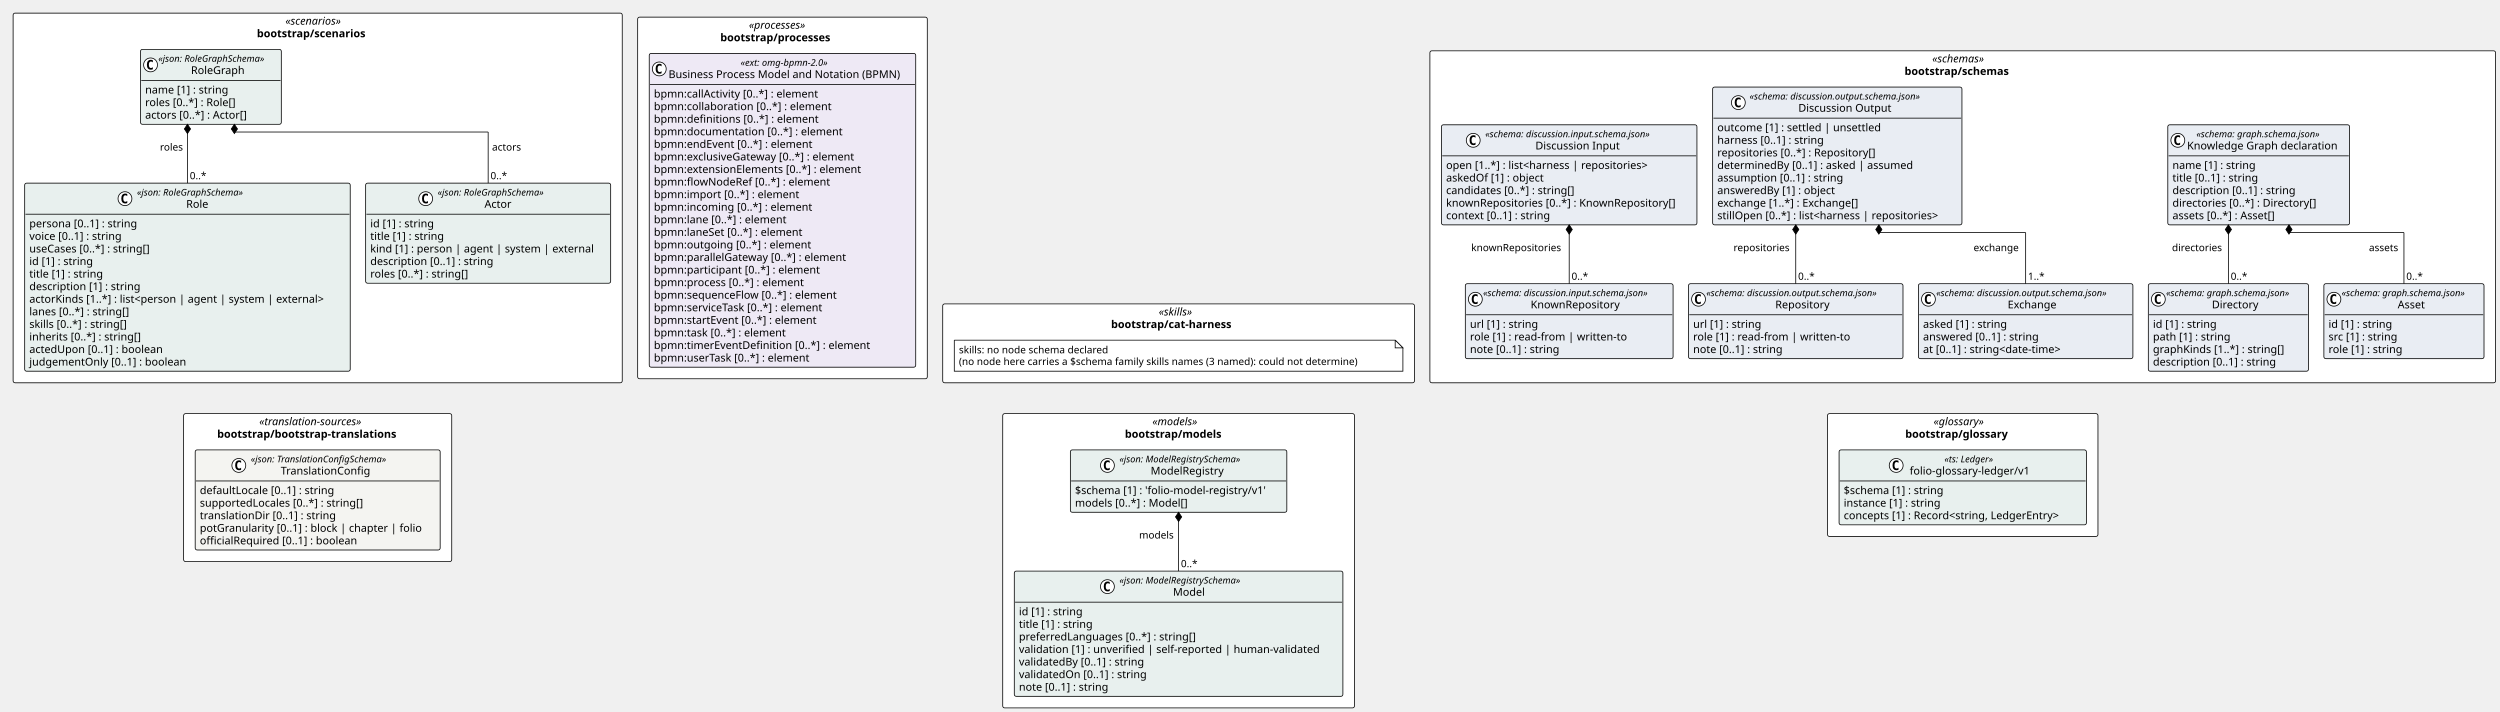
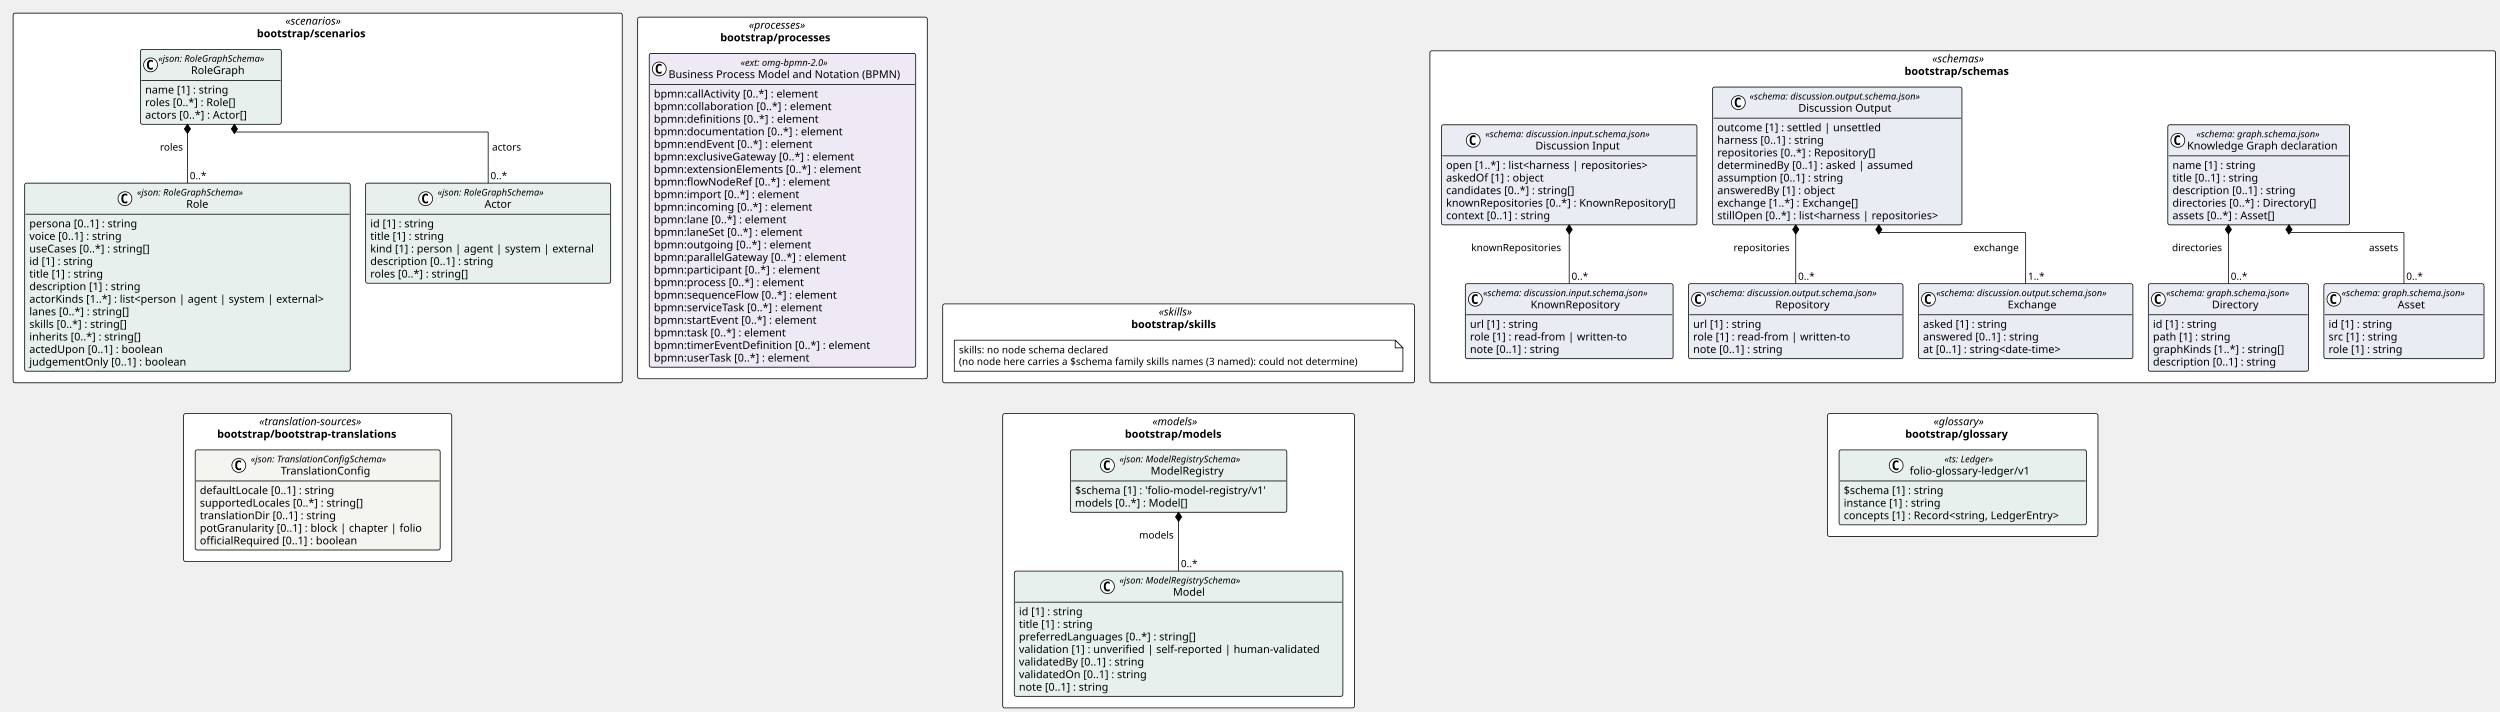
<svg xmlns="http://www.w3.org/2000/svg" contentStyleType="text/css" height="923px" preserveAspectRatio="none" style="width:3241px;height:923px;background:#FFFFFF;" version="1.1" viewBox="0 0 3241 923" width="3241px" zoomAndPan="magnify">
  <defs />
  <g>
    <rect fill="#FFFFFF" height="102.266" rx="2.5" ry="2.5" style="stroke:#000000;stroke-width:1.0;" width="611.574" x="1222.143" y="393.984" />
    <text fill="#000000" font-family="Verdana" font-size="14" font-style="italic" lengthAdjust="spacing" textLength="51.495" x="1502.182" y="408.979">«skills»</text>
-     <text fill="#000000" font-family="Verdana" font-size="14" font-weight="bold" lengthAdjust="spacing" textLength="175.157" x="1440.351" y="425.276">bootstrap/cat-harness</text>
+     <text fill="#000000" font-family="Verdana" font-size="14" font-weight="bold" lengthAdjust="spacing" textLength="122.835" x="1466.512" y="425.276">bootstrap/skills</text>
    <rect fill="#FFFFFF" height="430.359" rx="2.5" ry="2.5" style="stroke:#000000;stroke-width:1.0;" width="1381.549" x="1853.717" y="65.891" />
    <text fill="#000000" font-family="Verdana" font-size="14" font-style="italic" lengthAdjust="spacing" textLength="79.119" x="2504.932" y="80.886">«schemas»</text>
    <text fill="#000000" font-family="Verdana" font-size="14" font-weight="bold" lengthAdjust="spacing" textLength="150.924" x="2469.03" y="97.183">bootstrap/schemas</text>
    <rect fill="#FFFFFF" height="479.25" rx="2.5" ry="2.5" style="stroke:#000000;stroke-width:1.0;" width="789.675" x="17" y="17" />
    <text fill="#000000" font-family="Verdana" font-size="14" font-style="italic" lengthAdjust="spacing" textLength="83.692" x="369.991" y="31.995">«scenarios»</text>
    <text fill="#000000" font-family="Verdana" font-size="14" font-weight="bold" lengthAdjust="spacing" textLength="157.657" x="333.009" y="48.292">bootstrap/scenarios</text>
    <rect fill="#FFFFFF" height="468.797" rx="2.5" ry="2.5" style="stroke:#000000;stroke-width:1.0;" width="375.468" x="826.675" y="22.227" />
    <text fill="#000000" font-family="Verdana" font-size="14" font-style="italic" lengthAdjust="spacing" textLength="87.144" x="970.836" y="37.222">«processes»</text>
    <text fill="#000000" font-family="Verdana" font-size="14" font-weight="bold" lengthAdjust="spacing" textLength="161.294" x="933.762" y="53.519">bootstrap/processes</text>
    <rect fill="#FFFFFF" height="381.469" rx="2.5" ry="2.5" style="stroke:#000000;stroke-width:1.0;" width="455.998" x="1299.931" y="536.25" />
    <text fill="#000000" font-family="Verdana" font-size="14" font-style="italic" lengthAdjust="spacing" textLength="68.018" x="1493.921" y="551.245">«models»</text>
    <text fill="#000000" font-family="Verdana" font-size="14" font-weight="bold" lengthAdjust="spacing" textLength="139.316" x="1458.272" y="567.542">bootstrap/models</text>
    <rect fill="#FFFFFF" height="159.156" rx="2.5" ry="2.5" style="stroke:#000000;stroke-width:1.0;" width="350.615" x="2369.184" y="536.25" />
    <text fill="#000000" font-family="Verdana" font-size="14" font-style="italic" lengthAdjust="spacing" textLength="75.681" x="2506.651" y="551.245">«glossary»</text>
    <text fill="#000000" font-family="Verdana" font-size="14" font-weight="bold" lengthAdjust="spacing" textLength="149.044" x="2469.97" y="567.542">bootstrap/glossary</text>
    <rect fill="#FFFFFF" height="191.75" rx="2.5" ry="2.5" style="stroke:#000000;stroke-width:1.0;" width="347.58" x="238.047" y="536.25" />
    <text fill="#000000" font-family="Verdana" font-size="14" font-style="italic" lengthAdjust="spacing" textLength="151.553" x="336.061" y="551.245">«translation-sources»</text>
    <text fill="#000000" font-family="Verdana" font-size="14" font-weight="bold" lengthAdjust="spacing" textLength="260.62" x="281.527" y="567.542">bootstrap/bootstrap-translations</text>
-     <g id="elem_n_bootstrap_cat_harness_skills">
+     <g id="elem_n_bootstrap_skills_skills">
      <path d="M1237.143,440.984 L1237.143,481.25 L1818.717,481.25 L1818.717,450.984 L1808.717,440.984 L1237.143,440.984 " fill="#FFFFFF" style="stroke:#000000;stroke-width:1.0;" />
      <path d="M1808.717,440.984 L1808.717,450.984 L1818.717,450.984 L1808.717,440.984 " fill="#FFFFFF" style="stroke:#000000;stroke-width:1.0;" />
      <text fill="#000000" font-family="Verdana" font-size="13" lengthAdjust="spacing" textLength="208.812" x="1243.143" y="458.051">skills: no node schema declared</text>
      <text fill="#000000" font-family="Verdana" font-size="13" lengthAdjust="spacing" textLength="560.574" x="1243.143" y="473.184">(no node here carries a $schema family skills names (3 named): could not determine)</text>
    </g>
    <g id="elem_bootstrap_schemas_discussion_input_schema_json_KnownRepository">
      <rect codeLine="14" fill="#E9EDF3" height="97.156" id="bootstrap_schemas_discussion_input_schema_json_KnownRepository" rx="2.5" ry="2.5" style="stroke:#000000;stroke-width:1.0;" width="269.338" x="1899.643" y="367.797" />
      <ellipse cx="1912.643" cy="387.93" fill="#FFFFFF" rx="9" ry="9" style="stroke:#000000;stroke-width:1.0;" />
      <path d="M1915.612,393.57 Q1915.034,393.867 1914.393,394.008 Q1913.752,394.164 1913.049,394.164 Q1910.549,394.164 1909.221,392.523 Q1907.909,390.867 1907.909,387.742 Q1907.909,384.617 1909.221,382.961 Q1910.549,381.305 1913.049,381.305 Q1913.752,381.305 1914.393,381.461 Q1915.049,381.617 1915.612,381.914 L1915.612,384.633 Q1914.987,384.055 1914.393,383.789 Q1913.799,383.508 1913.174,383.508 Q1911.831,383.508 1911.143,384.586 Q1910.456,385.648 1910.456,387.742 Q1910.456,389.836 1911.143,390.914 Q1911.831,391.977 1913.174,391.977 Q1913.799,391.977 1914.393,391.711 Q1914.987,391.43 1915.612,390.852 L1915.612,393.57 Z " fill="#000000" />
      <text fill="#000000" font-family="Verdana" font-size="12" font-style="italic" lengthAdjust="spacing" textLength="245.338" x="1922.643" y="383.935">«schema: discussion.input.schema.json»</text>
      <text fill="#000000" font-family="Verdana" font-size="14" lengthAdjust="spacing" textLength="122.015" x="1984.305" y="399.761">KnownRepository</text>
      <line style="stroke:#000000;stroke-width:1.0;" x1="1900.643" x2="2167.981" y1="408.062" y2="408.062" />
      <text fill="#000000" font-family="Verdana" font-size="14" lengthAdjust="spacing" textLength="96.606" x="1905.643" y="425.058">url [1] : string</text>
      <text fill="#000000" font-family="Verdana" font-size="14" lengthAdjust="spacing" textLength="216.781" x="1905.643" y="441.354">role [1] : read-from | written-to</text>
      <text fill="#000000" font-family="Verdana" font-size="14" lengthAdjust="spacing" textLength="127.436" x="1905.643" y="457.651">note [0..1] : string</text>
    </g>
    <g id="elem_bootstrap_schemas_discussion_input_schema_json_Discussion_Input">
      <rect codeLine="19" fill="#E9EDF3" height="129.75" id="bootstrap_schemas_discussion_input_schema_json_Discussion_Input" rx="2.5" ry="2.5" style="stroke:#000000;stroke-width:1.0;" width="331.19" x="1868.717" y="161.781" />
      <ellipse cx="1909.893" cy="181.914" fill="#FFFFFF" rx="9" ry="9" style="stroke:#000000;stroke-width:1.0;" />
      <path d="M1912.862,187.555 Q1912.284,187.852 1911.643,187.992 Q1911.002,188.148 1910.299,188.148 Q1907.799,188.148 1906.471,186.508 Q1905.159,184.852 1905.159,181.727 Q1905.159,178.602 1906.471,176.945 Q1907.799,175.289 1910.299,175.289 Q1911.002,175.289 1911.643,175.445 Q1912.299,175.602 1912.862,175.898 L1912.862,178.617 Q1912.237,178.039 1911.643,177.773 Q1911.049,177.492 1910.424,177.492 Q1909.081,177.492 1908.393,178.57 Q1907.706,179.633 1907.706,181.727 Q1907.706,183.82 1908.393,184.898 Q1909.081,185.961 1910.424,185.961 Q1911.049,185.961 1911.643,185.695 Q1912.237,185.414 1912.862,184.836 L1912.862,187.555 Z " fill="#000000" />
      <text fill="#000000" font-family="Verdana" font-size="12" font-style="italic" lengthAdjust="spacing" textLength="245.338" x="1925.393" y="177.92">«schema: discussion.input.schema.json»</text>
      <text fill="#000000" font-family="Verdana" font-size="14" lengthAdjust="spacing" textLength="115.151" x="1990.486" y="193.745">Discussion Input</text>
      <line style="stroke:#000000;stroke-width:1.0;" x1="1869.717" x2="2198.907" y1="202.047" y2="202.047" />
      <text fill="#000000" font-family="Verdana" font-size="14" lengthAdjust="spacing" textLength="284.272" x="1874.717" y="219.042">open [1..*] : list&lt;harness | repositories&gt;</text>
      <text fill="#000000" font-family="Verdana" font-size="14" lengthAdjust="spacing" textLength="138.469" x="1874.717" y="235.339">askedOf [1] : object</text>
      <text fill="#000000" font-family="Verdana" font-size="14" lengthAdjust="spacing" textLength="181.699" x="1874.717" y="251.636">candidates [0..*] : string[]</text>
      <text fill="#000000" font-family="Verdana" font-size="14" lengthAdjust="spacing" textLength="319.19" x="1874.717" y="267.933">knownRepositories [0..*] : KnownRepository[]</text>
      <text fill="#000000" font-family="Verdana" font-size="14" lengthAdjust="spacing" textLength="148.907" x="1874.717" y="284.229">context [0..1] : string</text>
    </g>
    <g id="elem_bootstrap_schemas_discussion_output_schema_json_Repository">
      <rect codeLine="26" fill="#E9EDF3" height="97.156" id="bootstrap_schemas_discussion_output_schema_json_Repository" rx="2.5" ry="2.5" style="stroke:#000000;stroke-width:1.0;" width="278.051" x="2188.981" y="367.797" />
      <ellipse cx="2201.981" cy="387.93" fill="#FFFFFF" rx="9" ry="9" style="stroke:#000000;stroke-width:1.0;" />
      <path d="M2204.95,393.57 Q2204.372,393.867 2203.731,394.008 Q2203.09,394.164 2202.387,394.164 Q2199.887,394.164 2198.559,392.523 Q2197.247,390.867 2197.247,387.742 Q2197.247,384.617 2198.559,382.961 Q2199.887,381.305 2202.387,381.305 Q2203.09,381.305 2203.731,381.461 Q2204.387,381.617 2204.95,381.914 L2204.95,384.633 Q2204.325,384.055 2203.731,383.789 Q2203.137,383.508 2202.512,383.508 Q2201.169,383.508 2200.481,384.586 Q2199.794,385.648 2199.794,387.742 Q2199.794,389.836 2200.481,390.914 Q2201.169,391.977 2202.512,391.977 Q2203.137,391.977 2203.731,391.711 Q2204.325,391.43 2204.95,390.852 L2204.95,393.57 Z " fill="#000000" />
      <text fill="#000000" font-family="Verdana" font-size="12" font-style="italic" lengthAdjust="spacing" textLength="254.051" x="2211.981" y="383.935">«schema: discussion.output.schema.json»</text>
      <text fill="#000000" font-family="Verdana" font-size="14" lengthAdjust="spacing" textLength="75.072" x="2301.47" y="399.761">Repository</text>
      <line style="stroke:#000000;stroke-width:1.0;" x1="2189.981" x2="2466.032" y1="408.062" y2="408.062" />
      <text fill="#000000" font-family="Verdana" font-size="14" lengthAdjust="spacing" textLength="96.606" x="2194.981" y="425.058">url [1] : string</text>
      <text fill="#000000" font-family="Verdana" font-size="14" lengthAdjust="spacing" textLength="216.781" x="2194.981" y="441.354">role [1] : read-from | written-to</text>
      <text fill="#000000" font-family="Verdana" font-size="14" lengthAdjust="spacing" textLength="127.436" x="2194.981" y="457.651">note [0..1] : string</text>
    </g>
    <g id="elem_bootstrap_schemas_discussion_output_schema_json_Exchange">
      <rect codeLine="31" fill="#E9EDF3" height="97.156" id="bootstrap_schemas_discussion_output_schema_json_Exchange" rx="2.5" ry="2.5" style="stroke:#000000;stroke-width:1.0;" width="278.051" x="2487.032" y="367.797" />
      <ellipse cx="2500.032" cy="387.93" fill="#FFFFFF" rx="9" ry="9" style="stroke:#000000;stroke-width:1.0;" />
      <path d="M2503.001,393.57 Q2502.422,393.867 2501.782,394.008 Q2501.141,394.164 2500.438,394.164 Q2497.938,394.164 2496.61,392.523 Q2495.297,390.867 2495.297,387.742 Q2495.297,384.617 2496.61,382.961 Q2497.938,381.305 2500.438,381.305 Q2501.141,381.305 2501.782,381.461 Q2502.438,381.617 2503.001,381.914 L2503.001,384.633 Q2502.376,384.055 2501.782,383.789 Q2501.188,383.508 2500.563,383.508 Q2499.219,383.508 2498.532,384.586 Q2497.844,385.648 2497.844,387.742 Q2497.844,389.836 2498.532,390.914 Q2499.219,391.977 2500.563,391.977 Q2501.188,391.977 2501.782,391.711 Q2502.376,391.43 2503.001,390.852 L2503.001,393.57 Z " fill="#000000" />
      <text fill="#000000" font-family="Verdana" font-size="12" font-style="italic" lengthAdjust="spacing" textLength="254.051" x="2510.032" y="383.935">«schema: discussion.output.schema.json»</text>
      <text fill="#000000" font-family="Verdana" font-size="14" lengthAdjust="spacing" textLength="68.653" x="2602.731" y="399.761">Exchange</text>
      <line style="stroke:#000000;stroke-width:1.0;" x1="2488.032" x2="2764.082" y1="408.062" y2="408.062" />
      <text fill="#000000" font-family="Verdana" font-size="14" lengthAdjust="spacing" textLength="119.567" x="2493.032" y="425.058">asked [1] : string</text>
      <text fill="#000000" font-family="Verdana" font-size="14" lengthAdjust="spacing" textLength="163.96" x="2493.032" y="441.354">answered [0..1] : string</text>
      <text fill="#000000" font-family="Verdana" font-size="14" lengthAdjust="spacing" textLength="201.674" x="2493.032" y="457.651">at [0..1] : string&lt;date-time&gt;</text>
    </g>
    <g id="elem_bootstrap_schemas_discussion_output_schema_json_Discussion_Output">
      <rect codeLine="36" fill="#E9EDF3" height="178.641" id="bootstrap_schemas_discussion_output_schema_json_Discussion_Output" rx="2.5" ry="2.5" style="stroke:#000000;stroke-width:1.0;" width="323.179" x="2220.28" y="112.891" />
      <ellipse cx="2253.588" cy="133.023" fill="#FFFFFF" rx="9" ry="9" style="stroke:#000000;stroke-width:1.0;" />
      <path d="M2256.556,138.664 Q2255.978,138.961 2255.338,139.102 Q2254.697,139.258 2253.994,139.258 Q2251.494,139.258 2250.166,137.617 Q2248.853,135.961 2248.853,132.836 Q2248.853,129.711 2250.166,128.055 Q2251.494,126.398 2253.994,126.398 Q2254.697,126.398 2255.338,126.555 Q2255.994,126.711 2256.556,127.008 L2256.556,129.727 Q2255.931,129.148 2255.338,128.883 Q2254.744,128.602 2254.119,128.602 Q2252.775,128.602 2252.088,129.68 Q2251.4,130.742 2251.4,132.836 Q2251.4,134.93 2252.088,136.008 Q2252.775,137.07 2254.119,137.07 Q2254.744,137.07 2255.338,136.805 Q2255.931,136.523 2256.556,135.945 L2256.556,138.664 Z " fill="#000000" />
      <text fill="#000000" font-family="Verdana" font-size="12" font-style="italic" lengthAdjust="spacing" textLength="254.051" x="2268.101" y="129.029">«schema: discussion.output.schema.json»</text>
      <text fill="#000000" font-family="Verdana" font-size="14" lengthAdjust="spacing" textLength="127.531" x="2331.36" y="144.855">Discussion Output</text>
      <line style="stroke:#000000;stroke-width:1.0;" x1="2221.28" x2="2542.459" y1="153.156" y2="153.156" />
      <text fill="#000000" font-family="Verdana" font-size="14" lengthAdjust="spacing" textLength="227.254" x="2226.28" y="170.151">outcome [1] : settled | unsettled</text>
      <text fill="#000000" font-family="Verdana" font-size="14" lengthAdjust="spacing" textLength="151.177" x="2226.28" y="186.448">harness [0..1] : string</text>
      <text fill="#000000" font-family="Verdana" font-size="14" lengthAdjust="spacing" textLength="222.407" x="2226.28" y="202.745">repositories [0..*] : Repository[]</text>
      <text fill="#000000" font-family="Verdana" font-size="14" lengthAdjust="spacing" textLength="273.13" x="2226.28" y="219.042">determinedBy [0..1] : asked | assumed</text>
      <text fill="#000000" font-family="Verdana" font-size="14" lengthAdjust="spacing" textLength="177.276" x="2226.28" y="235.339">assumption [0..1] : string</text>
      <text fill="#000000" font-family="Verdana" font-size="14" lengthAdjust="spacing" textLength="166.995" x="2226.28" y="251.636">answeredBy [1] : object</text>
      <text fill="#000000" font-family="Verdana" font-size="14" lengthAdjust="spacing" textLength="201.797" x="2226.28" y="267.933">exchange [1..*] : Exchange[]</text>
      <text fill="#000000" font-family="Verdana" font-size="14" lengthAdjust="spacing" textLength="311.179" x="2226.28" y="284.229">stillOpen [0..*] : list&lt;harness | repositories&gt;</text>
    </g>
    <g id="elem_bootstrap_schemas_graph_schema_json_Directory">
      <rect codeLine="46" fill="#E9EDF3" height="113.453" id="bootstrap_schemas_graph_schema_json_Directory" rx="2.5" ry="2.5" style="stroke:#000000;stroke-width:1.0;" width="207.592" x="2785.082" y="367.797" />
      <ellipse cx="2798.082" cy="387.93" fill="#FFFFFF" rx="9" ry="9" style="stroke:#000000;stroke-width:1.0;" />
      <path d="M2801.051,393.57 Q2800.473,393.867 2799.832,394.008 Q2799.192,394.164 2798.489,394.164 Q2795.989,394.164 2794.661,392.523 Q2793.348,390.867 2793.348,387.742 Q2793.348,384.617 2794.661,382.961 Q2795.989,381.305 2798.489,381.305 Q2799.192,381.305 2799.832,381.461 Q2800.489,381.617 2801.051,381.914 L2801.051,384.633 Q2800.426,384.055 2799.832,383.789 Q2799.239,383.508 2798.614,383.508 Q2797.27,383.508 2796.582,384.586 Q2795.895,385.648 2795.895,387.742 Q2795.895,389.836 2796.582,390.914 Q2797.27,391.977 2798.614,391.977 Q2799.239,391.977 2799.832,391.711 Q2800.426,391.43 2801.051,390.852 L2801.051,393.57 Z " fill="#000000" />
      <text fill="#000000" font-family="Verdana" font-size="12" font-style="italic" lengthAdjust="spacing" textLength="183.592" x="2808.082" y="383.935">«schema: graph.schema.json»</text>
      <text fill="#000000" font-family="Verdana" font-size="14" lengthAdjust="spacing" textLength="64.832" x="2867.462" y="399.761">Directory</text>
      <line style="stroke:#000000;stroke-width:1.0;" x1="2786.082" x2="2991.674" y1="408.062" y2="408.062" />
      <text fill="#000000" font-family="Verdana" font-size="14" lengthAdjust="spacing" textLength="90.863" x="2791.082" y="425.058">id [1] : string</text>
      <text fill="#000000" font-family="Verdana" font-size="14" lengthAdjust="spacing" textLength="109.915" x="2791.082" y="441.354">path [1] : string</text>
      <text fill="#000000" font-family="Verdana" font-size="14" lengthAdjust="spacing" textLength="184.017" x="2791.082" y="457.651">graphKinds [1..*] : string[]</text>
      <text fill="#000000" font-family="Verdana" font-size="14" lengthAdjust="spacing" textLength="173.735" x="2791.082" y="473.948">description [0..1] : string</text>
    </g>
    <g id="elem_bootstrap_schemas_graph_schema_json_Asset">
      <rect codeLine="52" fill="#E9EDF3" height="97.156" id="bootstrap_schemas_graph_schema_json_Asset" rx="2.5" ry="2.5" style="stroke:#000000;stroke-width:1.0;" width="207.592" x="3012.674" y="367.797" />
      <ellipse cx="3025.674" cy="387.93" fill="#FFFFFF" rx="9" ry="9" style="stroke:#000000;stroke-width:1.0;" />
      <path d="M3028.643,393.57 Q3028.065,393.867 3027.424,394.008 Q3026.784,394.164 3026.081,394.164 Q3023.581,394.164 3022.252,392.523 Q3020.94,390.867 3020.94,387.742 Q3020.94,384.617 3022.252,382.961 Q3023.581,381.305 3026.081,381.305 Q3026.784,381.305 3027.424,381.461 Q3028.081,381.617 3028.643,381.914 L3028.643,384.633 Q3028.018,384.055 3027.424,383.789 Q3026.831,383.508 3026.206,383.508 Q3024.862,383.508 3024.174,384.586 Q3023.487,385.648 3023.487,387.742 Q3023.487,389.836 3024.174,390.914 Q3024.862,391.977 3026.206,391.977 Q3026.831,391.977 3027.424,391.711 Q3028.018,391.43 3028.643,390.852 L3028.643,393.57 Z " fill="#000000" />
      <text fill="#000000" font-family="Verdana" font-size="12" font-style="italic" lengthAdjust="spacing" textLength="183.592" x="3035.674" y="383.935">«schema: graph.schema.json»</text>
      <text fill="#000000" font-family="Verdana" font-size="14" lengthAdjust="spacing" textLength="38.268" x="3108.336" y="399.761">Asset</text>
      <line style="stroke:#000000;stroke-width:1.0;" x1="3013.674" x2="3219.266" y1="408.062" y2="408.062" />
      <text fill="#000000" font-family="Verdana" font-size="14" lengthAdjust="spacing" textLength="90.863" x="3018.674" y="425.058">id [1] : string</text>
      <text fill="#000000" font-family="Verdana" font-size="14" lengthAdjust="spacing" textLength="98.834" x="3018.674" y="441.354">src [1] : string</text>
      <text fill="#000000" font-family="Verdana" font-size="14" lengthAdjust="spacing" textLength="104.911" x="3018.674" y="457.651">role [1] : string</text>
    </g>
    <g id="elem_bootstrap_schemas_graph_schema_json_Knowledge_Graph_declaration">
      <rect codeLine="57" fill="#E9EDF3" height="129.75" id="bootstrap_schemas_graph_schema_json_Knowledge_Graph_declaration" rx="2.5" ry="2.5" style="stroke:#000000;stroke-width:1.0;" width="235.621" x="2810.338" y="161.781" />
      <ellipse cx="2823.338" cy="181.914" fill="#FFFFFF" rx="9" ry="9" style="stroke:#000000;stroke-width:1.0;" />
      <path d="M2826.307,187.555 Q2825.729,187.852 2825.088,187.992 Q2824.447,188.148 2823.744,188.148 Q2821.244,188.148 2819.916,186.508 Q2818.604,184.852 2818.604,181.727 Q2818.604,178.602 2819.916,176.945 Q2821.244,175.289 2823.744,175.289 Q2824.447,175.289 2825.088,175.445 Q2825.744,175.602 2826.307,175.898 L2826.307,178.617 Q2825.682,178.039 2825.088,177.773 Q2824.494,177.492 2823.869,177.492 Q2822.526,177.492 2821.838,178.57 Q2821.151,179.633 2821.151,181.727 Q2821.151,183.82 2821.838,184.898 Q2822.526,185.961 2823.869,185.961 Q2824.494,185.961 2825.088,185.695 Q2825.682,185.414 2826.307,184.836 L2826.307,187.555 Z " fill="#000000" />
      <text fill="#000000" font-family="Verdana" font-size="12" font-style="italic" lengthAdjust="spacing" textLength="183.592" x="2847.353" y="177.92">«schema: graph.schema.json»</text>
      <text fill="#000000" font-family="Verdana" font-size="14" lengthAdjust="spacing" textLength="207.621" x="2835.338" y="193.745">Knowledge Graph declaration</text>
      <line style="stroke:#000000;stroke-width:1.0;" x1="2811.338" x2="3044.959" y1="202.047" y2="202.047" />
      <text fill="#000000" font-family="Verdana" font-size="14" lengthAdjust="spacing" textLength="117.79" x="2816.338" y="219.042">name [1] : string</text>
      <text fill="#000000" font-family="Verdana" font-size="14" lengthAdjust="spacing" textLength="123.266" x="2816.338" y="235.339">title [0..1] : string</text>
      <text fill="#000000" font-family="Verdana" font-size="14" lengthAdjust="spacing" textLength="173.735" x="2816.338" y="251.636">description [0..1] : string</text>
      <text fill="#000000" font-family="Verdana" font-size="14" lengthAdjust="spacing" textLength="204.005" x="2816.338" y="267.933">directories [0..*] : Directory[]</text>
      <text fill="#000000" font-family="Verdana" font-size="14" lengthAdjust="spacing" textLength="147.554" x="2816.338" y="284.229">assets [0..*] : Asset[]</text>
    </g>
    <g id="elem_bootstrap_scenarios_Role">
      <rect codeLine="66" fill="#E8F0EE" height="243.828" id="bootstrap_scenarios_Role" rx="2.5" ry="2.5" style="stroke:#000000;stroke-width:1.0;" width="422.026" x="32" y="237.422" />
      <ellipse cx="162" cy="257.555" fill="#FFFFFF" rx="9" ry="9" style="stroke:#000000;stroke-width:1.0;" />
      <path d="M164.969,263.195 Q164.391,263.492 163.75,263.633 Q163.11,263.789 162.407,263.789 Q159.907,263.789 158.579,262.148 Q157.266,260.492 157.266,257.367 Q157.266,254.242 158.579,252.586 Q159.907,250.93 162.407,250.93 Q163.11,250.93 163.75,251.086 Q164.407,251.242 164.969,251.539 L164.969,254.258 Q164.344,253.68 163.75,253.414 Q163.157,253.133 162.532,253.133 Q161.188,253.133 160.5,254.211 Q159.813,255.273 159.813,257.367 Q159.813,259.461 160.5,260.539 Q161.188,261.602 162.532,261.602 Q163.157,261.602 163.75,261.336 Q164.344,261.055 164.969,260.477 L164.969,263.195 Z " fill="#000000" />
      <text fill="#000000" font-family="Verdana" font-size="12" font-style="italic" lengthAdjust="spacing" textLength="158.525" x="177.5" y="253.56">«json: RoleGraphSchema»</text>
      <text fill="#000000" font-family="Verdana" font-size="14" lengthAdjust="spacing" textLength="30.796" x="241.365" y="269.386">Role</text>
      <line style="stroke:#000000;stroke-width:1.0;" x1="33" x2="453.026" y1="277.688" y2="277.688" />
      <text fill="#000000" font-family="Verdana" font-size="14" lengthAdjust="spacing" textLength="152.462" x="38" y="294.683">persona [0..1] : string</text>
      <text fill="#000000" font-family="Verdana" font-size="14" lengthAdjust="spacing" textLength="132.945" x="38" y="310.979">voice [0..1] : string</text>
      <text fill="#000000" font-family="Verdana" font-size="14" lengthAdjust="spacing" textLength="171.247" x="38" y="327.276">useCases [0..*] : string[]</text>
      <text fill="#000000" font-family="Verdana" font-size="14" lengthAdjust="spacing" textLength="90.863" x="38" y="343.573">id [1] : string</text>
      <text fill="#000000" font-family="Verdana" font-size="14" lengthAdjust="spacing" textLength="105.458" x="38" y="359.87">title [1] : string</text>
      <text fill="#000000" font-family="Verdana" font-size="14" lengthAdjust="spacing" textLength="155.928" x="38" y="376.167">description [1] : string</text>
      <text fill="#000000" font-family="Verdana" font-size="14" lengthAdjust="spacing" textLength="410.026" x="38" y="392.464">actorKinds [1..*] : list&lt;person | agent | system | external&gt;</text>
      <text fill="#000000" font-family="Verdana" font-size="14" lengthAdjust="spacing" textLength="142.16" x="38" y="408.761">lanes [0..*] : string[]</text>
      <text fill="#000000" font-family="Verdana" font-size="14" lengthAdjust="spacing" textLength="139.275" x="38" y="425.058">skills [0..*] : string[]</text>
      <text fill="#000000" font-family="Verdana" font-size="14" lengthAdjust="spacing" textLength="157.589" x="38" y="441.354">inherits [0..*] : string[]</text>
      <text fill="#000000" font-family="Verdana" font-size="14" lengthAdjust="spacing" textLength="187.517" x="38" y="457.651">actedUpon [0..1] : boolean</text>
      <text fill="#000000" font-family="Verdana" font-size="14" lengthAdjust="spacing" textLength="219.509" x="38" y="473.948">judgementOnly [0..1] : boolean</text>
    </g>
    <g id="elem_bootstrap_scenarios_Actor">
      <rect codeLine="80" fill="#E8F0EE" height="129.75" id="bootstrap_scenarios_Actor" rx="2.5" ry="2.5" style="stroke:#000000;stroke-width:1.0;" width="317.648" x="474.026" y="237.422" />
      <ellipse cx="551.838" cy="257.555" fill="#FFFFFF" rx="9" ry="9" style="stroke:#000000;stroke-width:1.0;" />
      <path d="M554.807,263.195 Q554.229,263.492 553.588,263.633 Q552.947,263.789 552.244,263.789 Q549.744,263.789 548.416,262.148 Q547.104,260.492 547.104,257.367 Q547.104,254.242 548.416,252.586 Q549.744,250.93 552.244,250.93 Q552.947,250.93 553.588,251.086 Q554.244,251.242 554.807,251.539 L554.807,254.258 Q554.182,253.68 553.588,253.414 Q552.994,253.133 552.369,253.133 Q551.025,253.133 550.338,254.211 Q549.65,255.273 549.65,257.367 Q549.65,259.461 550.338,260.539 Q551.025,261.602 552.369,261.602 Q552.994,261.602 553.588,261.336 Q554.182,261.055 554.807,260.477 L554.807,263.195 Z " fill="#000000" />
      <text fill="#000000" font-family="Verdana" font-size="12" font-style="italic" lengthAdjust="spacing" textLength="158.525" x="567.338" y="253.56">«json: RoleGraphSchema»</text>
      <text fill="#000000" font-family="Verdana" font-size="14" lengthAdjust="spacing" textLength="37.085" x="628.058" y="269.386">Actor</text>
      <line style="stroke:#000000;stroke-width:1.0;" x1="475.026" x2="790.675" y1="277.688" y2="277.688" />
      <text fill="#000000" font-family="Verdana" font-size="14" lengthAdjust="spacing" textLength="90.863" x="480.026" y="294.683">id [1] : string</text>
      <text fill="#000000" font-family="Verdana" font-size="14" lengthAdjust="spacing" textLength="105.458" x="480.026" y="310.979">title [1] : string</text>
      <text fill="#000000" font-family="Verdana" font-size="14" lengthAdjust="spacing" textLength="305.648" x="480.026" y="327.276">kind [1] : person | agent | system | external</text>
      <text fill="#000000" font-family="Verdana" font-size="14" lengthAdjust="spacing" textLength="173.735" x="480.026" y="343.573">description [0..1] : string</text>
      <text fill="#000000" font-family="Verdana" font-size="14" lengthAdjust="spacing" textLength="139.029" x="480.026" y="359.87">roles [0..*] : string[]</text>
    </g>
    <g id="elem_bootstrap_scenarios_RoleGraph">
      <rect codeLine="87" fill="#E8F0EE" height="97.156" id="bootstrap_scenarios_RoleGraph" rx="2.5" ry="2.5" style="stroke:#000000;stroke-width:1.0;" width="182.525" x="182.171" y="64" />
      <ellipse cx="195.171" cy="84.133" fill="#FFFFFF" rx="9" ry="9" style="stroke:#000000;stroke-width:1.0;" />
      <path d="M198.14,89.773 Q197.562,90.07 196.921,90.211 Q196.281,90.367 195.578,90.367 Q193.078,90.367 191.75,88.727 Q190.437,87.07 190.437,83.945 Q190.437,80.82 191.75,79.164 Q193.078,77.508 195.578,77.508 Q196.281,77.508 196.921,77.664 Q197.578,77.82 198.14,78.117 L198.14,80.836 Q197.515,80.258 196.921,79.992 Q196.328,79.711 195.703,79.711 Q194.359,79.711 193.671,80.789 Q192.984,81.852 192.984,83.945 Q192.984,86.039 193.671,87.117 Q194.359,88.18 195.703,88.18 Q196.328,88.18 196.921,87.914 Q197.515,87.633 198.14,87.055 L198.14,89.773 Z " fill="#000000" />
      <text fill="#000000" font-family="Verdana" font-size="12" font-style="italic" lengthAdjust="spacing" textLength="158.525" x="205.171" y="80.139">«json: RoleGraphSchema»</text>
      <text fill="#000000" font-family="Verdana" font-size="14" lengthAdjust="spacing" textLength="73.739" x="247.565" y="95.964">RoleGraph</text>
      <line style="stroke:#000000;stroke-width:1.0;" x1="183.171" x2="363.697" y1="104.266" y2="104.266" />
      <text fill="#000000" font-family="Verdana" font-size="14" lengthAdjust="spacing" textLength="117.79" x="188.171" y="121.261">name [1] : string</text>
      <text fill="#000000" font-family="Verdana" font-size="14" lengthAdjust="spacing" textLength="129.637" x="188.171" y="137.558">roles [0..*] : Role[]</text>
      <text fill="#000000" font-family="Verdana" font-size="14" lengthAdjust="spacing" textLength="145.189" x="188.171" y="153.855">actors [0..*] : Actor[]</text>
    </g>
    <g id="elem_bootstrap_processes_omg_bpmn_2_0">
      <rect codeLine="94" fill="#EEE9F5" height="406.797" id="bootstrap_processes_omg_bpmn_2_0" rx="2.5" ry="2.5" style="stroke:#000000;stroke-width:1.0;" width="345.468" x="841.675" y="69.227" />
      <ellipse cx="854.675" cy="89.359" fill="#FFFFFF" rx="9" ry="9" style="stroke:#000000;stroke-width:1.0;" />
      <path d="M857.644,95 Q857.065,95.297 856.425,95.438 Q855.784,95.594 855.081,95.594 Q852.581,95.594 851.253,93.953 Q849.94,92.297 849.94,89.172 Q849.94,86.047 851.253,84.391 Q852.581,82.734 855.081,82.734 Q855.784,82.734 856.425,82.891 Q857.081,83.047 857.644,83.344 L857.644,86.062 Q857.019,85.484 856.425,85.219 Q855.831,84.938 855.206,84.938 Q853.862,84.938 853.175,86.016 Q852.487,87.078 852.487,89.172 Q852.487,91.266 853.175,92.344 Q853.862,93.406 855.206,93.406 Q855.831,93.406 856.425,93.141 Q857.019,92.859 857.644,92.281 L857.644,95 Z " fill="#000000" />
      <text fill="#000000" font-family="Verdana" font-size="12" font-style="italic" lengthAdjust="spacing" textLength="130.652" x="960.082" y="85.365">«ext: omg-bpmn-2.0»</text>
      <text fill="#000000" font-family="Verdana" font-size="14" lengthAdjust="spacing" textLength="317.468" x="866.675" y="101.19">Business Process Model and Notation (BPMN)</text>
      <line style="stroke:#000000;stroke-width:1.0;" x1="842.675" x2="1186.143" y1="109.492" y2="109.492" />
      <text fill="#000000" font-family="Verdana" font-size="14" lengthAdjust="spacing" textLength="233.188" x="847.675" y="126.487">bpmn:callActivity [0..*] : element</text>
      <text fill="#000000" font-family="Verdana" font-size="14" lengthAdjust="spacing" textLength="247.755" x="847.675" y="142.784">bpmn:collaboration [0..*] : element</text>
      <text fill="#000000" font-family="Verdana" font-size="14" lengthAdjust="spacing" textLength="229.722" x="847.675" y="159.081">bpmn:definitions [0..*] : element</text>
      <text fill="#000000" font-family="Verdana" font-size="14" lengthAdjust="spacing" textLength="262.562" x="847.675" y="175.378">bpmn:documentation [0..*] : element</text>
      <text fill="#000000" font-family="Verdana" font-size="14" lengthAdjust="spacing" textLength="223.009" x="847.675" y="191.675">bpmn:endEvent [0..*] : element</text>
      <text fill="#000000" font-family="Verdana" font-size="14" lengthAdjust="spacing" textLength="283.815" x="847.675" y="207.972">bpmn:exclusiveGateway [0..*] : element</text>
      <text fill="#000000" font-family="Verdana" font-size="14" lengthAdjust="spacing" textLength="290.281" x="847.675" y="224.269">bpmn:extensionElements [0..*] : element</text>
      <text fill="#000000" font-family="Verdana" font-size="14" lengthAdjust="spacing" textLength="245.171" x="847.675" y="240.565">bpmn:flowNodeRef [0..*] : element</text>
      <text fill="#000000" font-family="Verdana" font-size="14" lengthAdjust="spacing" textLength="202.754" x="847.675" y="256.862">bpmn:import [0..*] : element</text>
      <text fill="#000000" font-family="Verdana" font-size="14" lengthAdjust="spacing" textLength="220.842" x="847.675" y="273.159">bpmn:incoming [0..*] : element</text>
      <text fill="#000000" font-family="Verdana" font-size="14" lengthAdjust="spacing" textLength="186.484" x="847.675" y="289.456">bpmn:lane [0..*] : element</text>
      <text fill="#000000" font-family="Verdana" font-size="14" lengthAdjust="spacing" textLength="209.474" x="847.675" y="305.753">bpmn:laneSet [0..*] : element</text>
      <text fill="#000000" font-family="Verdana" font-size="14" lengthAdjust="spacing" textLength="218.559" x="847.675" y="322.05">bpmn:outgoing [0..*] : element</text>
      <text fill="#000000" font-family="Verdana" font-size="14" lengthAdjust="spacing" textLength="270.457" x="847.675" y="338.347">bpmn:parallelGateway [0..*] : element</text>
      <text fill="#000000" font-family="Verdana" font-size="14" lengthAdjust="spacing" textLength="232.545" x="847.675" y="354.644">bpmn:participant [0..*] : element</text>
      <text fill="#000000" font-family="Verdana" font-size="14" lengthAdjust="spacing" textLength="210.636" x="847.675" y="370.94">bpmn:process [0..*] : element</text>
      <text fill="#000000" font-family="Verdana" font-size="14" lengthAdjust="spacing" textLength="255.951" x="847.675" y="387.237">bpmn:sequenceFlow [0..*] : element</text>
      <text fill="#000000" font-family="Verdana" font-size="14" lengthAdjust="spacing" textLength="239.21" x="847.675" y="403.534">bpmn:serviceTask [0..*] : element</text>
      <text fill="#000000" font-family="Verdana" font-size="14" lengthAdjust="spacing" textLength="229.243" x="847.675" y="419.831">bpmn:startEvent [0..*] : element</text>
      <text fill="#000000" font-family="Verdana" font-size="14" lengthAdjust="spacing" textLength="185.999" x="847.675" y="436.128">bpmn:task [0..*] : element</text>
      <text fill="#000000" font-family="Verdana" font-size="14" lengthAdjust="spacing" textLength="301.813" x="847.675" y="452.425">bpmn:timerEventDefinition [0..*] : element</text>
      <text fill="#000000" font-family="Verdana" font-size="14" lengthAdjust="spacing" textLength="219.598" x="847.675" y="468.722">bpmn:userTask [0..*] : element</text>
    </g>
    <g id="elem_bootstrap_models_Model">
      <rect codeLine="120" fill="#E8F0EE" height="162.344" id="bootstrap_models_Model" rx="2.5" ry="2.5" style="stroke:#000000;stroke-width:1.0;" width="425.998" x="1314.931" y="740.375" />
      <ellipse cx="1435.673" cy="760.508" fill="#FFFFFF" rx="9" ry="9" style="stroke:#000000;stroke-width:1.0;" />
      <path d="M1438.642,766.148 Q1438.063,766.445 1437.423,766.586 Q1436.782,766.742 1436.079,766.742 Q1433.579,766.742 1432.251,765.102 Q1430.938,763.445 1430.938,760.32 Q1430.938,757.195 1432.251,755.539 Q1433.579,753.883 1436.079,753.883 Q1436.782,753.883 1437.423,754.039 Q1438.079,754.195 1438.642,754.492 L1438.642,757.211 Q1438.017,756.633 1437.423,756.367 Q1436.829,756.086 1436.204,756.086 Q1434.86,756.086 1434.173,757.164 Q1433.485,758.227 1433.485,760.32 Q1433.485,762.414 1434.173,763.492 Q1434.86,764.555 1436.204,764.555 Q1436.829,764.555 1437.423,764.289 Q1438.017,764.008 1438.642,763.43 L1438.642,766.148 Z " fill="#000000" />
      <text fill="#000000" font-family="Verdana" font-size="12" font-style="italic" lengthAdjust="spacing" textLength="181.014" x="1451.173" y="756.514">«json: ModelRegistrySchema»</text>
      <text fill="#000000" font-family="Verdana" font-size="14" lengthAdjust="spacing" textLength="42.034" x="1520.663" y="772.339">Model</text>
      <line style="stroke:#000000;stroke-width:1.0;" x1="1315.931" x2="1739.929" y1="780.641" y2="780.641" />
      <text fill="#000000" font-family="Verdana" font-size="14" lengthAdjust="spacing" textLength="90.863" x="1320.931" y="797.636">id [1] : string</text>
      <text fill="#000000" font-family="Verdana" font-size="14" lengthAdjust="spacing" textLength="105.458" x="1320.931" y="813.933">title [1] : string</text>
      <text fill="#000000" font-family="Verdana" font-size="14" lengthAdjust="spacing" textLength="247.106" x="1320.931" y="830.23">preferredLanguages [0..*] : string[]</text>
      <text fill="#000000" font-family="Verdana" font-size="14" lengthAdjust="spacing" textLength="413.998" x="1320.931" y="846.526">validation [1] : unverified | self-reported | human-validated</text>
      <text fill="#000000" font-family="Verdana" font-size="14" lengthAdjust="spacing" textLength="178.883" x="1320.931" y="862.823">validatedBy [0..1] : string</text>
      <text fill="#000000" font-family="Verdana" font-size="14" lengthAdjust="spacing" textLength="180.886" x="1320.931" y="879.12">validatedOn [0..1] : string</text>
      <text fill="#000000" font-family="Verdana" font-size="14" lengthAdjust="spacing" textLength="127.436" x="1320.931" y="895.417">note [0..1] : string</text>
    </g>
    <g id="elem_bootstrap_models_ModelRegistry">
      <rect codeLine="129" fill="#E8F0EE" height="80.859" id="bootstrap_models_ModelRegistry" rx="2.5" ry="2.5" style="stroke:#000000;stroke-width:1.0;" width="280.611" x="1387.624" y="583.25" />
      <ellipse cx="1435.673" cy="603.383" fill="#FFFFFF" rx="9" ry="9" style="stroke:#000000;stroke-width:1.0;" />
      <path d="M1438.642,609.023 Q1438.063,609.32 1437.423,609.461 Q1436.782,609.617 1436.079,609.617 Q1433.579,609.617 1432.251,607.977 Q1430.938,606.32 1430.938,603.195 Q1430.938,600.07 1432.251,598.414 Q1433.579,596.758 1436.079,596.758 Q1436.782,596.758 1437.423,596.914 Q1438.079,597.07 1438.642,597.367 L1438.642,600.086 Q1438.017,599.508 1437.423,599.242 Q1436.829,598.961 1436.204,598.961 Q1434.86,598.961 1434.173,600.039 Q1433.485,601.102 1433.485,603.195 Q1433.485,605.289 1434.173,606.367 Q1434.86,607.43 1436.204,607.43 Q1436.829,607.43 1437.423,607.164 Q1438.017,606.883 1438.642,606.305 L1438.642,609.023 Z " fill="#000000" />
      <text fill="#000000" font-family="Verdana" font-size="12" font-style="italic" lengthAdjust="spacing" textLength="181.014" x="1451.173" y="599.389">«json: ModelRegistrySchema»</text>
      <text fill="#000000" font-family="Verdana" font-size="14" lengthAdjust="spacing" textLength="99.976" x="1491.692" y="615.214">ModelRegistry</text>
      <line style="stroke:#000000;stroke-width:1.0;" x1="1388.624" x2="1667.235" y1="623.516" y2="623.516" />
      <text fill="#000000" font-family="Verdana" font-size="14" lengthAdjust="spacing" textLength="268.611" x="1393.624" y="640.511">$schema [1] : 'folio-model-registry/v1'</text>
      <text fill="#000000" font-family="Verdana" font-size="14" lengthAdjust="spacing" textLength="157.644" x="1393.624" y="656.808">models [0..*] : Model[]</text>
    </g>
    <g id="elem_bootstrap_glossary_folio_glossary_ledger_v1">
      <rect codeLine="135" fill="#E8F0EE" height="97.156" id="bootstrap_glossary_folio_glossary_ledger_v1" rx="2.5" ry="2.5" style="stroke:#000000;stroke-width:1.0;" width="320.615" x="2384.184" y="583.25" />
      <ellipse cx="2458.218" cy="603.383" fill="#FFFFFF" rx="9" ry="9" style="stroke:#000000;stroke-width:1.0;" />
      <path d="M2461.187,609.023 Q2460.609,609.32 2459.968,609.461 Q2459.327,609.617 2458.624,609.617 Q2456.124,609.617 2454.796,607.977 Q2453.484,606.32 2453.484,603.195 Q2453.484,600.07 2454.796,598.414 Q2456.124,596.758 2458.624,596.758 Q2459.327,596.758 2459.968,596.914 Q2460.624,597.07 2461.187,597.367 L2461.187,600.086 Q2460.562,599.508 2459.968,599.242 Q2459.374,598.961 2458.749,598.961 Q2457.405,598.961 2456.718,600.039 Q2456.03,601.102 2456.03,603.195 Q2456.03,605.289 2456.718,606.367 Q2457.405,607.43 2458.749,607.43 Q2459.374,607.43 2459.968,607.164 Q2460.562,606.883 2461.187,606.305 L2461.187,609.023 Z " fill="#000000" />
      <text fill="#000000" font-family="Verdana" font-size="12" font-style="italic" lengthAdjust="spacing" textLength="75.117" x="2520.683" y="599.389">«ts: Ledger»</text>
      <text fill="#000000" font-family="Verdana" font-size="14" lengthAdjust="spacing" textLength="165.047" x="2475.718" y="615.214">folio-glossary-ledger/v1</text>
      <line style="stroke:#000000;stroke-width:1.0;" x1="2385.184" x2="2703.799" y1="623.516" y2="623.516" />
      <text fill="#000000" font-family="Verdana" font-size="14" lengthAdjust="spacing" textLength="141.689" x="2390.184" y="640.511">$schema [1] : string</text>
      <text fill="#000000" font-family="Verdana" font-size="14" lengthAdjust="spacing" textLength="137.395" x="2390.184" y="656.808">instance [1] : string</text>
      <text fill="#000000" font-family="Verdana" font-size="14" lengthAdjust="spacing" textLength="308.615" x="2390.184" y="673.105">concepts [1] : Record&lt;string, LedgerEntry&gt;</text>
    </g>
    <g id="elem_bootstrap_bootstrap_translations_TranslationConfig">
      <rect codeLine="142" fill="#F4F4F1" height="129.75" id="bootstrap_bootstrap_translations_TranslationConfig" rx="2.5" ry="2.5" style="stroke:#000000;stroke-width:1.0;" width="317.58" x="253.047" y="583.25" />
      <ellipse cx="309.602" cy="603.383" fill="#FFFFFF" rx="9" ry="9" style="stroke:#000000;stroke-width:1.0;" />
      <path d="M312.571,609.023 Q311.993,609.32 311.352,609.461 Q310.711,609.617 310.008,609.617 Q307.508,609.617 306.18,607.977 Q304.868,606.32 304.868,603.195 Q304.868,600.07 306.18,598.414 Q307.508,596.758 310.008,596.758 Q310.711,596.758 311.352,596.914 Q312.008,597.07 312.571,597.367 L312.571,600.086 Q311.946,599.508 311.352,599.242 Q310.758,598.961 310.133,598.961 Q308.79,598.961 308.102,600.039 Q307.415,601.102 307.415,603.195 Q307.415,605.289 308.102,606.367 Q308.79,607.43 310.133,607.43 Q310.758,607.43 311.352,607.164 Q311.946,606.883 312.571,606.305 L312.571,609.023 Z " fill="#000000" />
      <text fill="#000000" font-family="Verdana" font-size="12" font-style="italic" lengthAdjust="spacing" textLength="200.971" x="325.102" y="599.389">«json: TranslationConfigSchema»</text>
      <text fill="#000000" font-family="Verdana" font-size="14" lengthAdjust="spacing" textLength="123.259" x="363.958" y="615.214">TranslationConfig</text>
      <line style="stroke:#000000;stroke-width:1.0;" x1="254.047" x2="569.627" y1="623.516" y2="623.516" />
      <text fill="#000000" font-family="Verdana" font-size="14" lengthAdjust="spacing" textLength="190.299" x="259.047" y="640.511">defaultLocale [0..1] : string</text>
      <text fill="#000000" font-family="Verdana" font-size="14" lengthAdjust="spacing" textLength="228.601" x="259.047" y="656.808">supportedLocales [0..*] : string[]</text>
      <text fill="#000000" font-family="Verdana" font-size="14" lengthAdjust="spacing" textLength="191.598" x="259.047" y="673.105">translationDir [0..1] : string</text>
      <text fill="#000000" font-family="Verdana" font-size="14" lengthAdjust="spacing" textLength="305.58" x="259.047" y="689.401">potGranularity [0..1] : block | chapter | folio</text>
      <text fill="#000000" font-family="Verdana" font-size="14" lengthAdjust="spacing" textLength="221.293" x="259.047" y="705.698">officialRequired [0..1] : boolean</text>
    </g>
    <line style="stroke:#000000;stroke-width:1.0;" x1="2034.312" x2="2034.312" y1="291.531" y2="367.797" />
    <polygon fill="#000000" points="2034.312,291.531,2030.312,297.531,2034.312,303.531,2038.312,297.531,2034.312,291.531" style="stroke:#000000;stroke-width:1.0;" />
    <text fill="#000000" font-family="Verdana" font-size="13" lengthAdjust="spacing" textLength="122.992" x="1907.32" y="325.598">knownRepositories</text>
    <text fill="#000000" font-family="Verdana" font-size="13" lengthAdjust="spacing" textLength="23.036" x="2037.312" y="362.731">0..*</text>
    <line style="stroke:#000000;stroke-width:1.0;" x1="2328.006" x2="2328.006" y1="291.531" y2="367.797" />
    <polygon fill="#000000" points="2328.006,291.531,2324.006,297.531,2328.006,303.531,2332.006,297.531,2328.006,291.531" style="stroke:#000000;stroke-width:1.0;" />
    <text fill="#000000" font-family="Verdana" font-size="13" lengthAdjust="spacing" textLength="76.711" x="2247.295" y="325.598">repositories</text>
    <text fill="#000000" font-family="Verdana" font-size="13" lengthAdjust="spacing" textLength="23.036" x="2331.006" y="362.731">0..*</text>
    <line style="stroke:#000000;stroke-width:1.0;" x1="2435.733" x2="2435.733" y1="291.531" y2="301.531" />
    <line style="stroke:#000000;stroke-width:1.0;" x1="2435.733" x2="2626.057" y1="301.531" y2="301.531" />
    <line style="stroke:#000000;stroke-width:1.0;" x1="2626.057" x2="2626.057" y1="301.531" y2="367.797" />
    <polygon fill="#000000" points="2435.733,291.531,2431.733,297.531,2435.733,303.531,2439.733,297.531,2435.733,291.531" style="stroke:#000000;stroke-width:1.0;" />
    <text fill="#000000" font-family="Verdana" font-size="13" lengthAdjust="spacing" textLength="63.534" x="2558.523" y="325.598">exchange</text>
    <text fill="#000000" font-family="Verdana" font-size="13" lengthAdjust="spacing" textLength="23.036" x="2629.057" y="362.731">1..*</text>
    <line style="stroke:#000000;stroke-width:1.0;" x1="2888.878" x2="2888.878" y1="291.531" y2="367.797" />
    <polygon fill="#000000" points="2888.878,291.531,2884.878,297.531,2888.878,303.531,2892.878,297.531,2888.878,291.531" style="stroke:#000000;stroke-width:1.0;" />
    <text fill="#000000" font-family="Verdana" font-size="13" lengthAdjust="spacing" textLength="69.132" x="2815.746" y="325.598">directories</text>
    <text fill="#000000" font-family="Verdana" font-size="13" lengthAdjust="spacing" textLength="23.036" x="2891.878" y="362.731">0..*</text>
    <line style="stroke:#000000;stroke-width:1.0;" x1="2967.419" x2="2967.419" y1="291.531" y2="301.531" />
    <line style="stroke:#000000;stroke-width:1.0;" x1="2967.419" x2="3116.47" y1="301.531" y2="301.531" />
    <line style="stroke:#000000;stroke-width:1.0;" x1="3116.47" x2="3116.47" y1="301.531" y2="367.797" />
    <polygon fill="#000000" points="2967.419,291.531,2963.419,297.531,2967.419,303.531,2971.419,297.531,2967.419,291.531" style="stroke:#000000;stroke-width:1.0;" />
    <text fill="#000000" font-family="Verdana" font-size="13" lengthAdjust="spacing" textLength="41.38" x="3071.09" y="325.598">assets</text>
    <text fill="#000000" font-family="Verdana" font-size="13" lengthAdjust="spacing" textLength="23.036" x="3119.47" y="362.731">0..*</text>
    <line style="stroke:#000000;stroke-width:1.0;" x1="243.013" x2="243.013" y1="161.156" y2="237.422" />
    <polygon fill="#000000" points="243.013,161.156,239.013,167.156,243.013,173.156,247.013,167.156,243.013,161.156" style="stroke:#000000;stroke-width:1.0;" />
    <text fill="#000000" font-family="Verdana" font-size="13" lengthAdjust="spacing" textLength="31.681" x="207.332" y="195.223">roles</text>
    <text fill="#000000" font-family="Verdana" font-size="13" lengthAdjust="spacing" textLength="23.036" x="246.013" y="232.356">0..*</text>
    <line style="stroke:#000000;stroke-width:1.0;" x1="303.855" x2="303.855" y1="161.156" y2="171.156" />
    <line style="stroke:#000000;stroke-width:1.0;" x1="303.855" x2="632.851" y1="171.156" y2="171.156" />
    <line style="stroke:#000000;stroke-width:1.0;" x1="632.851" x2="632.851" y1="171.156" y2="237.422" />
    <polygon fill="#000000" points="303.855,161.156,299.855,167.156,303.855,173.156,307.855,167.156,303.855,161.156" style="stroke:#000000;stroke-width:1.0;" />
    <text fill="#000000" font-family="Verdana" font-size="13" lengthAdjust="spacing" textLength="40.282" x="637.851" y="195.223">actors</text>
    <text fill="#000000" font-family="Verdana" font-size="13" lengthAdjust="spacing" textLength="23.036" x="635.851" y="232.356">0..*</text>
    <line style="stroke:#000000;stroke-width:1.0;" x1="1527.93" x2="1527.93" y1="664.109" y2="740.375" />
    <polygon fill="#000000" points="1527.93,664.109,1523.93,670.109,1527.93,676.109,1531.93,670.109,1527.93,664.109" style="stroke:#000000;stroke-width:1.0;" />
    <text fill="#000000" font-family="Verdana" font-size="13" lengthAdjust="spacing" textLength="47.252" x="1476.678" y="698.176">models</text>
    <text fill="#000000" font-family="Verdana" font-size="13" lengthAdjust="spacing" textLength="23.036" x="1530.93" y="735.309">0..*</text>
  </g>
</svg>
